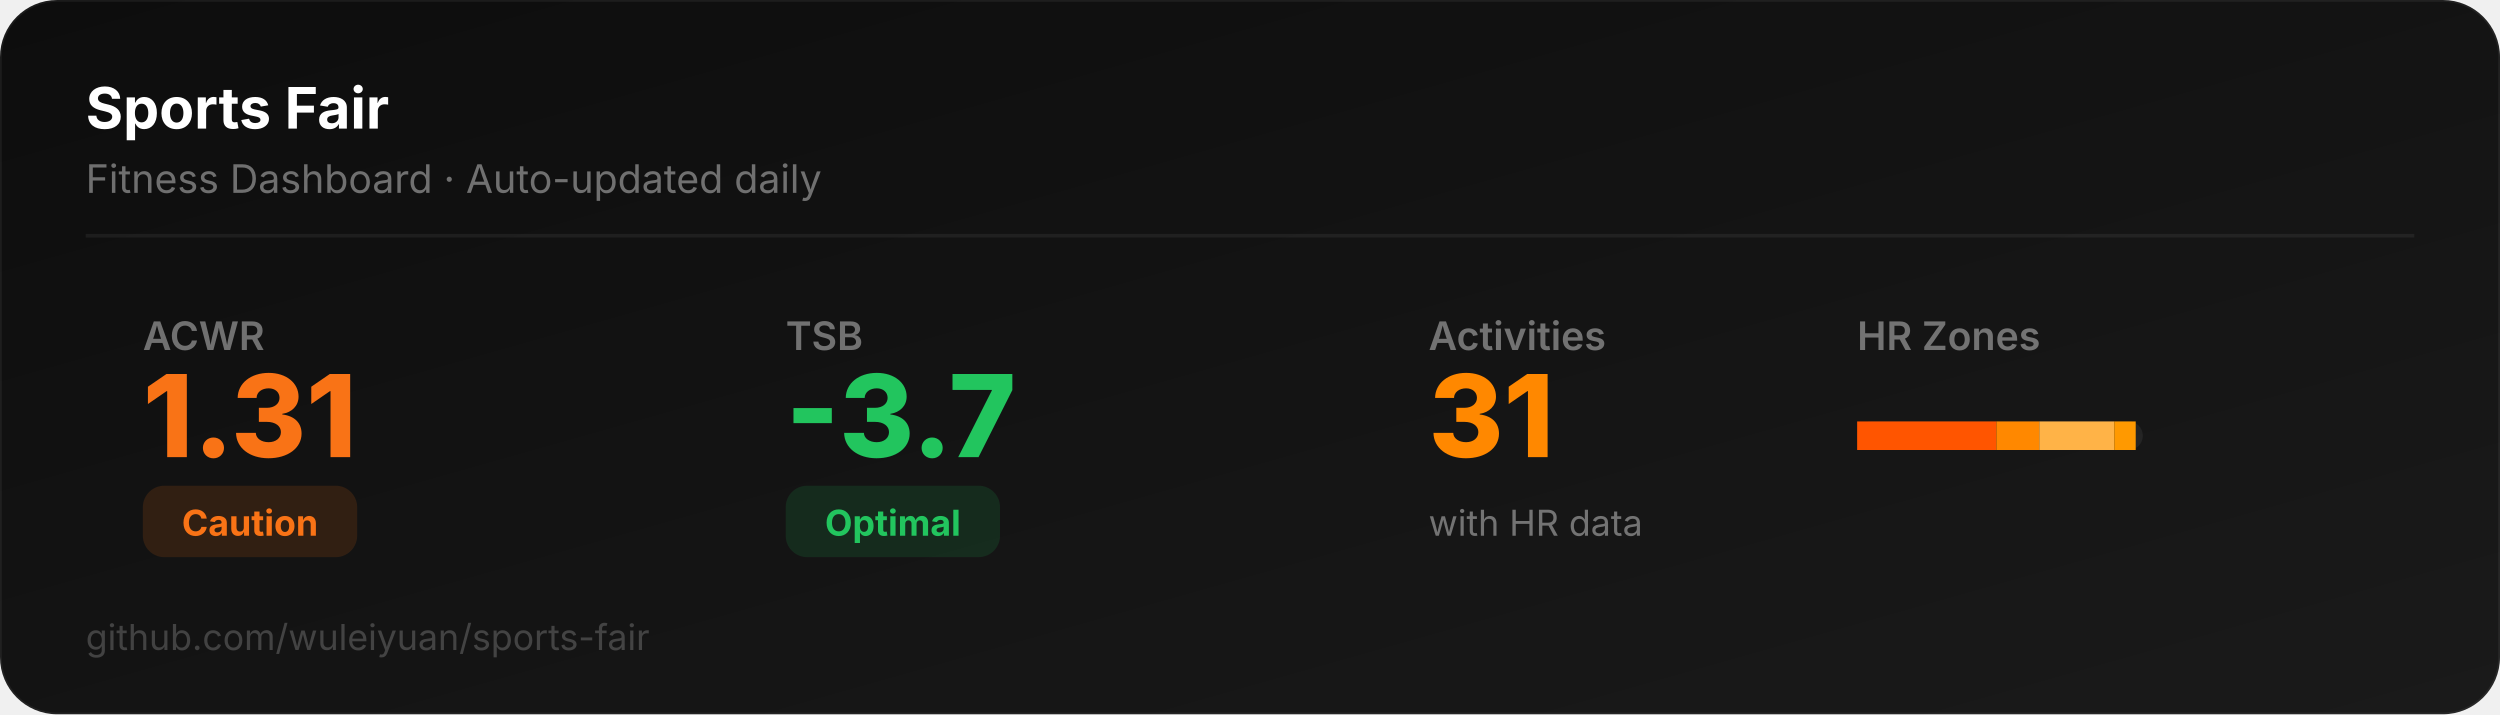
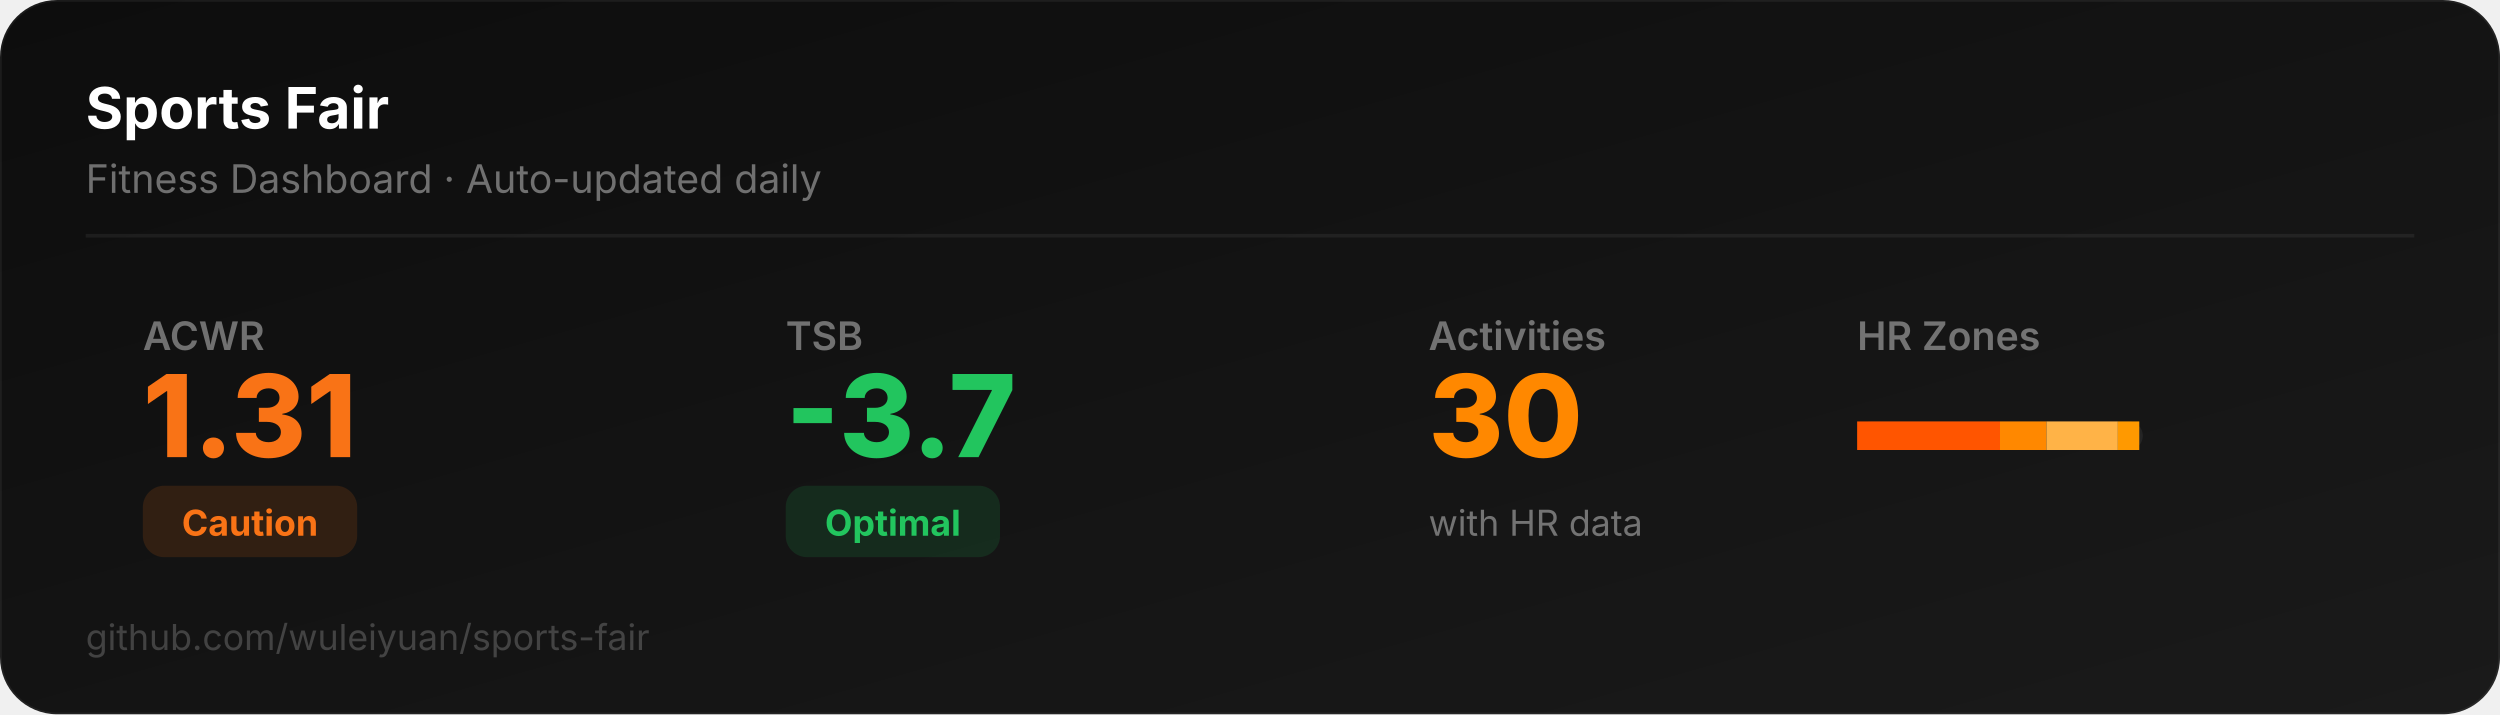
<svg xmlns="http://www.w3.org/2000/svg" width="700" height="200" viewBox="0 0 700 200">
  <defs>
    <linearGradient id="bg" x1="0" y1="0" x2="1" y2="1">
      <stop offset="0%" stop-color="#0D0D0D" />
      <stop offset="100%" stop-color="#1a1a1a" />
    </linearGradient>
  </defs>
  <rect width="700" height="200" rx="16" fill="url(#bg)" stroke="rgba(255,255,255,0.06)" stroke-width="1" />
  <text x="24" y="36" font-family="system-ui,-apple-system,sans-serif" font-size="16" font-weight="700" fill="#ffffff">Sports Fair</text>
  <text x="24" y="54" font-family="system-ui,-apple-system,sans-serif" font-size="11" fill="rgba(255,255,255,0.4)">Fitness Dashboard · Auto-updated daily</text>
  <line x1="24" y1="66" x2="676" y2="66" stroke="rgba(255,255,255,0.06)" stroke-width="1" />
  <text x="40" y="98" font-family="system-ui,-apple-system,sans-serif" font-size="11" fill="rgba(255,255,255,0.4)" font-weight="600">ACWR</text>
  <text x="40" y="128" font-family="system-ui,-apple-system,sans-serif" font-size="32" font-weight="800" fill="#f97316">1.31</text>
  <rect x="40" y="136" width="60" height="20" rx="6" fill="#f9731622" />
  <text x="70" y="150" font-family="system-ui,-apple-system,sans-serif" font-size="10" font-weight="700" fill="#f97316" text-anchor="middle">Caution</text>
  <text x="220" y="98" font-family="system-ui,-apple-system,sans-serif" font-size="11" fill="rgba(255,255,255,0.4)" font-weight="600">TSB</text>
  <text x="220" y="128" font-family="system-ui,-apple-system,sans-serif" font-size="32" font-weight="800" fill="#22c55e">-3.7</text>
  <rect x="220" y="136" width="60" height="20" rx="6" fill="#22c55e22" />
  <text x="250" y="150" font-family="system-ui,-apple-system,sans-serif" font-size="10" font-weight="700" fill="#22c55e" text-anchor="middle">Optimal</text>
  <text x="400" y="98" font-family="system-ui,-apple-system,sans-serif" font-size="11" fill="rgba(255,255,255,0.4)" font-weight="600">Activities</text>
-   <text x="400" y="128" font-family="system-ui,-apple-system,sans-serif" font-size="32" font-weight="800" fill="#FF8800">31</text>
+   <text x="400" y="128" font-family="system-ui,-apple-system,sans-serif" font-size="32" font-weight="800" fill="#FF8800">30</text>
  <text x="400" y="150" font-family="system-ui,-apple-system,sans-serif" font-size="10" fill="rgba(255,255,255,0.4)">with HR data</text>
  <text x="520" y="98" font-family="system-ui,-apple-system,sans-serif" font-size="11" fill="rgba(255,255,255,0.4)" font-weight="600">HR Zones</text>
  <rect x="520" y="118" width="80" height="8" rx="4" fill="rgba(255,255,255,0.06)" />
-   <rect x="520" y="118" width="39" height="8" rx="0" fill="#FF5500" />
-   <rect x="559" y="118" width="12" height="8" rx="0" fill="#FF8800" />
-   <rect x="571" y="118" width="21" height="8" rx="0" fill="#FFB347" />
-   <rect x="592" y="118" width="6" height="8" rx="0" fill="#FF9900" />
+   <rect x="520" y="118" width="40" height="8" rx="0" fill="#FF5500" />
+   <rect x="560" y="118" width="13" height="8" rx="0" fill="#FF8800" />
+   <rect x="573" y="118" width="20" height="8" rx="0" fill="#FFB347" />
+   <rect x="593" y="118" width="6" height="8" rx="0" fill="#FF9900" />
  <text x="24" y="182" font-family="system-ui,-apple-system,sans-serif" font-size="10" fill="rgba(255,255,255,0.2)">github.com/wuleiyuan/sports-fair</text>
</svg>
